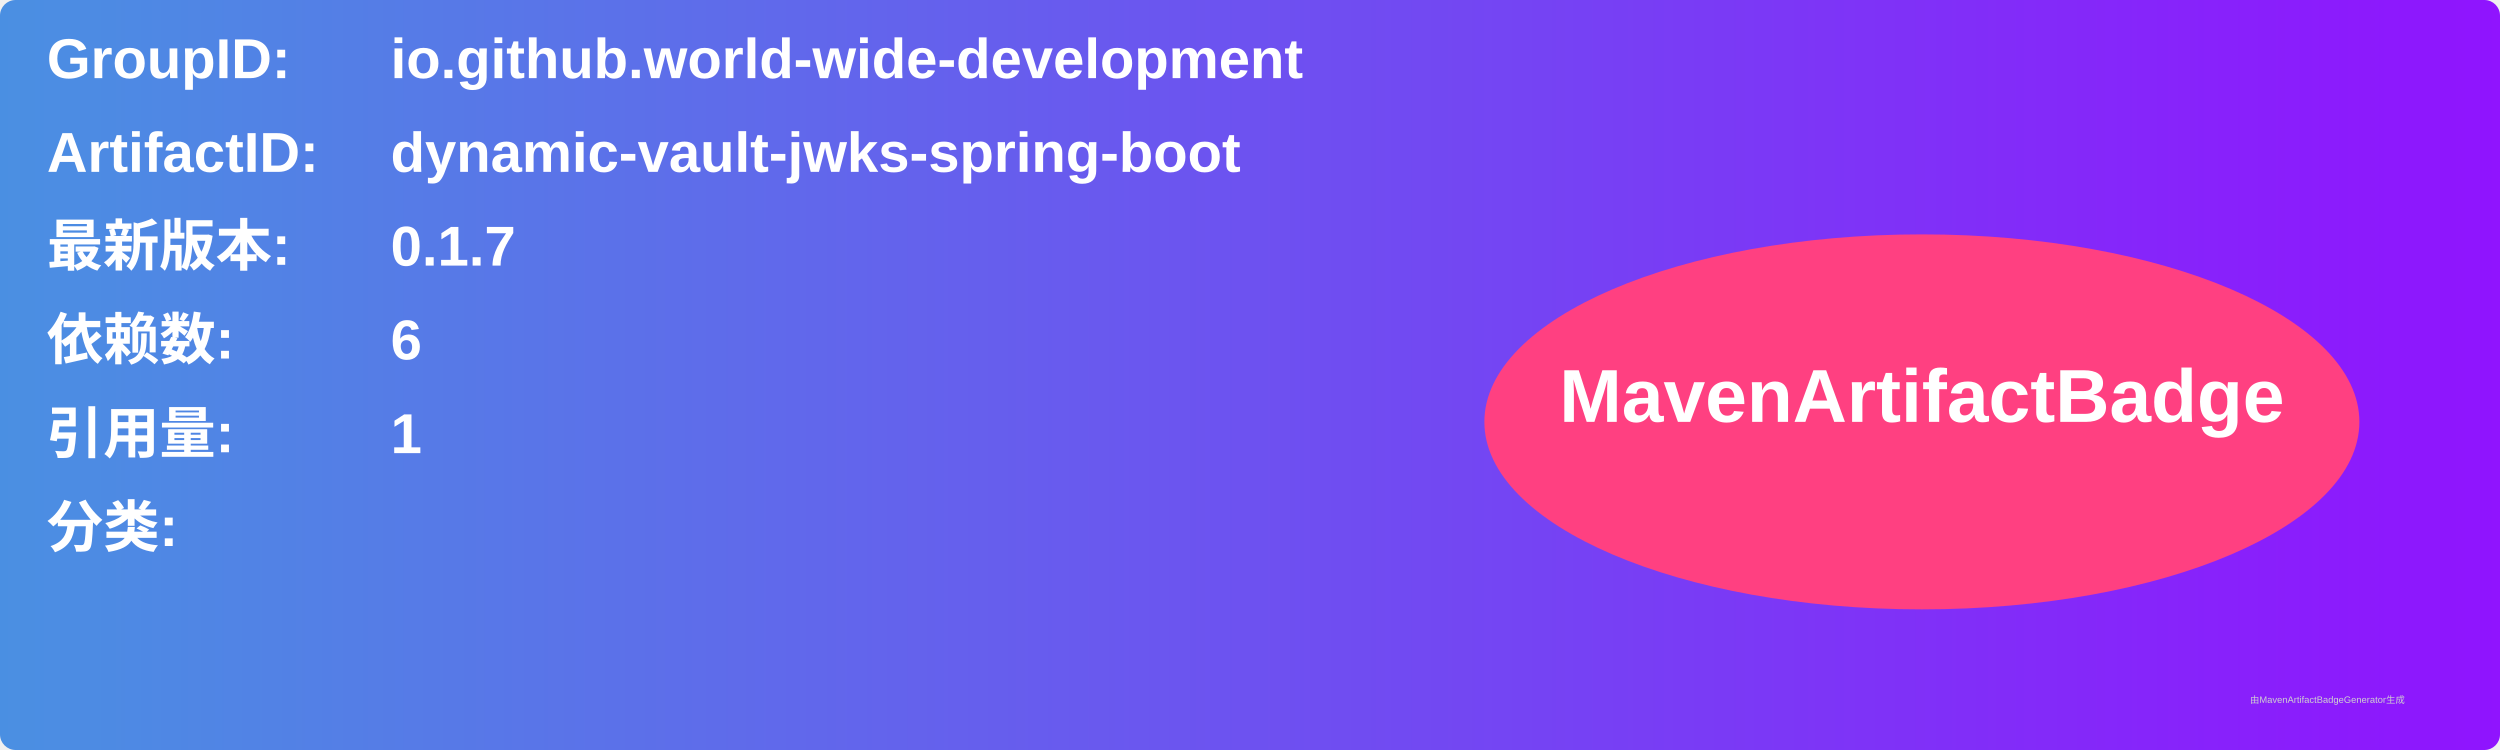
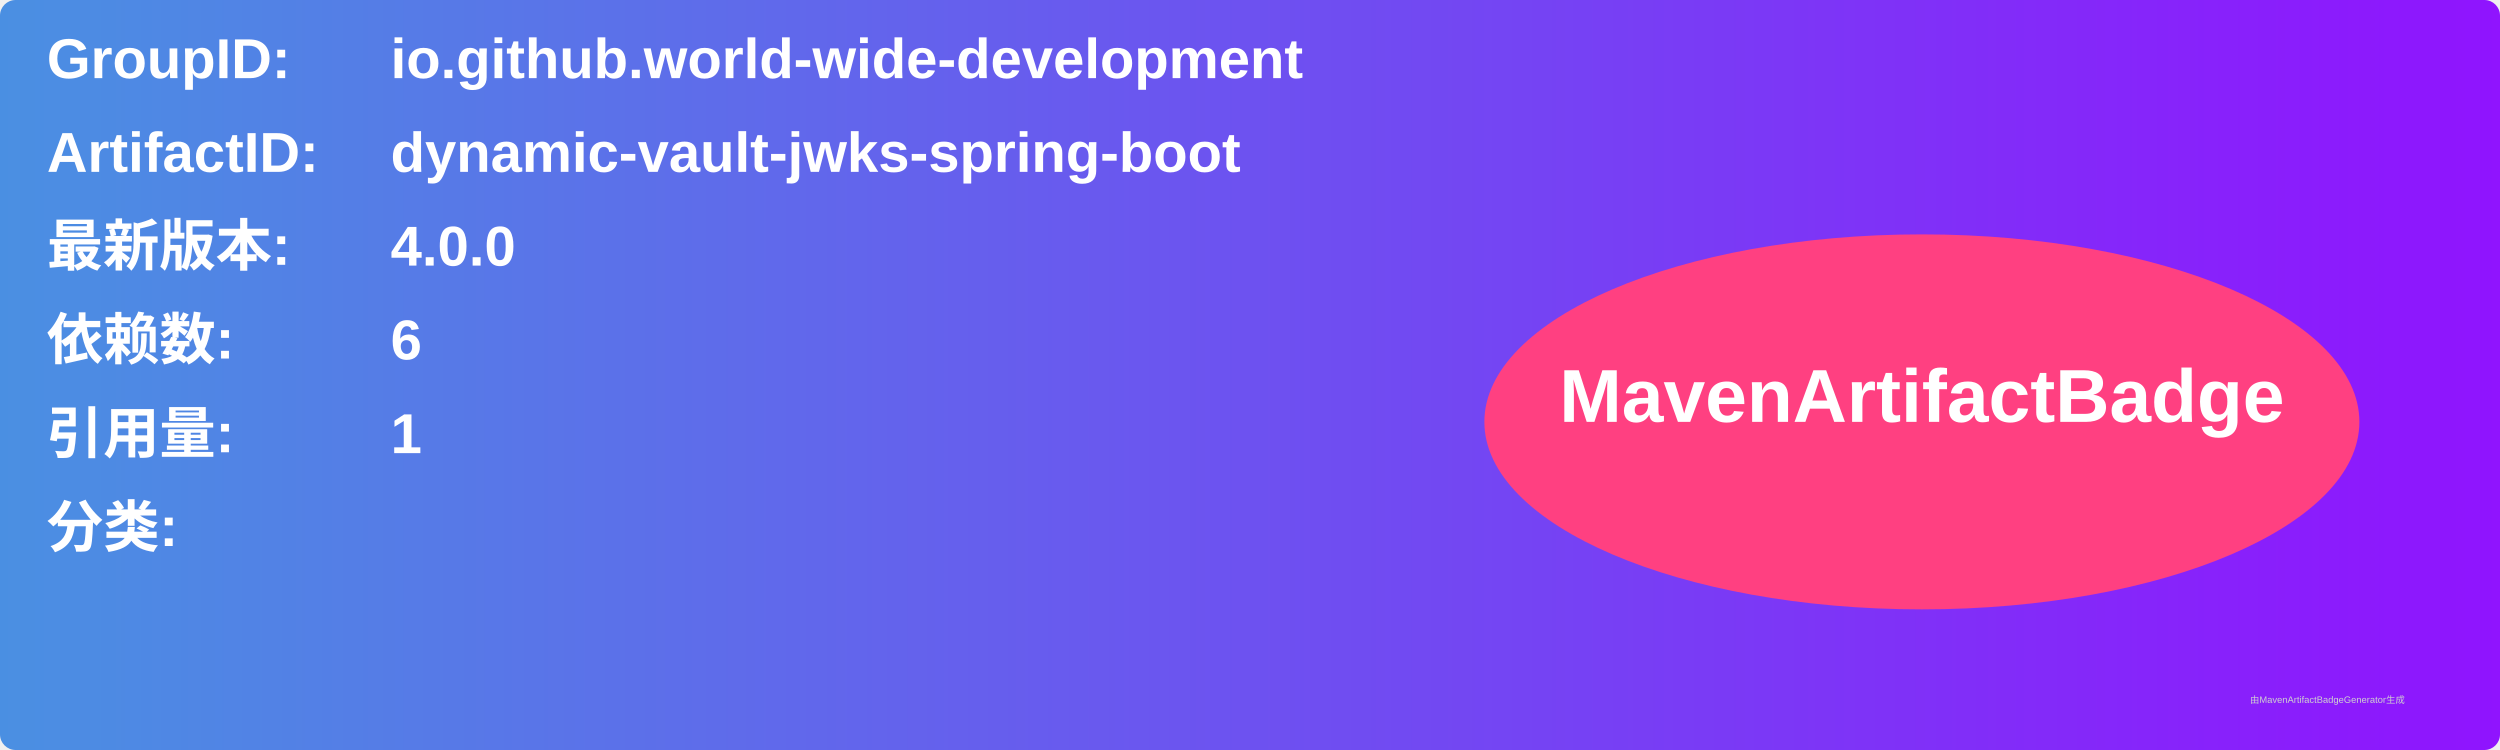
<svg xmlns="http://www.w3.org/2000/svg" width="800" height="240" viewBox="0 0 800 240">
  <linearGradient id="grad" x1="0%" y1="0%" x2="100%" y2="0%">
    <stop offset="0%" stop-color="#4a90e2" />
    <stop offset="100%" stop-color="#9013fe" />
  </linearGradient>
  <rect width="100%" height="100%" rx="5" ry="5" fill="url(#grad)" />
  <g transform="translate(15, 15)">
    <text x="0" y="10" font-family="Arial" font-size="18" fill="white" font-weight="bold" width="260">GroupID:</text>
    <text x="110" y="10" font-family="Arial" font-size="18" fill="white" font-weight="bold" width="460">io.github.world-wide-development</text>
    <text x="0" y="40" font-family="Arial" font-size="18" fill="white" font-weight="bold" width="260">ArtifactID:</text>
    <text x="110" y="40" font-family="Arial" font-size="18" fill="white" font-weight="bold" width="460">dynamic-vault-jwks-spring-boot</text>
    <text x="0" y="70" font-family="Arial" font-size="18" fill="white" font-weight="bold">最新版本:</text>
    <text x="110" y="70" font-family="Arial" font-size="18" fill="white" font-weight="bold">
-       <tspan font-weight="bold">0.1.7</tspan>
+       <tspan font-weight="bold">4.0.0</tspan>
    </text>
    <text x="0" y="100" font-family="Arial" font-size="18" fill="white" font-weight="bold">依赖数: </text>
    <text x="110" y="100" font-family="Arial" font-size="18" fill="white">
      <tspan font-weight="bold">6</tspan>
    </text>
    <text x="0" y="130" font-family="Arial" font-size="18" fill="white" font-weight="bold">引用量: </text>
    <text x="110" y="130" font-family="Arial" font-size="18" fill="white">
      <tspan font-weight="bold">1</tspan>
    </text>
    <text x="0" y="160" font-family="Arial" font-size="18" fill="white" font-weight="bold">分类:</text>
    <text x="10" y="190" font-family="Arial" font-size="10" fill="white">
      <tspan font-weight="bold" />
    </text>
    <ellipse cx="600" cy="120" rx="140" ry="60" fill="#ff4081" />
    <text x="600" y="120" text-anchor="middle" font-family="Arial" font-size="24" fill="white" font-weight="bold">MavenArtifactBadge</text>
  </g>
  <text x="720" y="225" font-family="Arial" font-size="3" fill="#d0d0d0">由MavenArtifactBadgeGenerator生成</text>
</svg>
